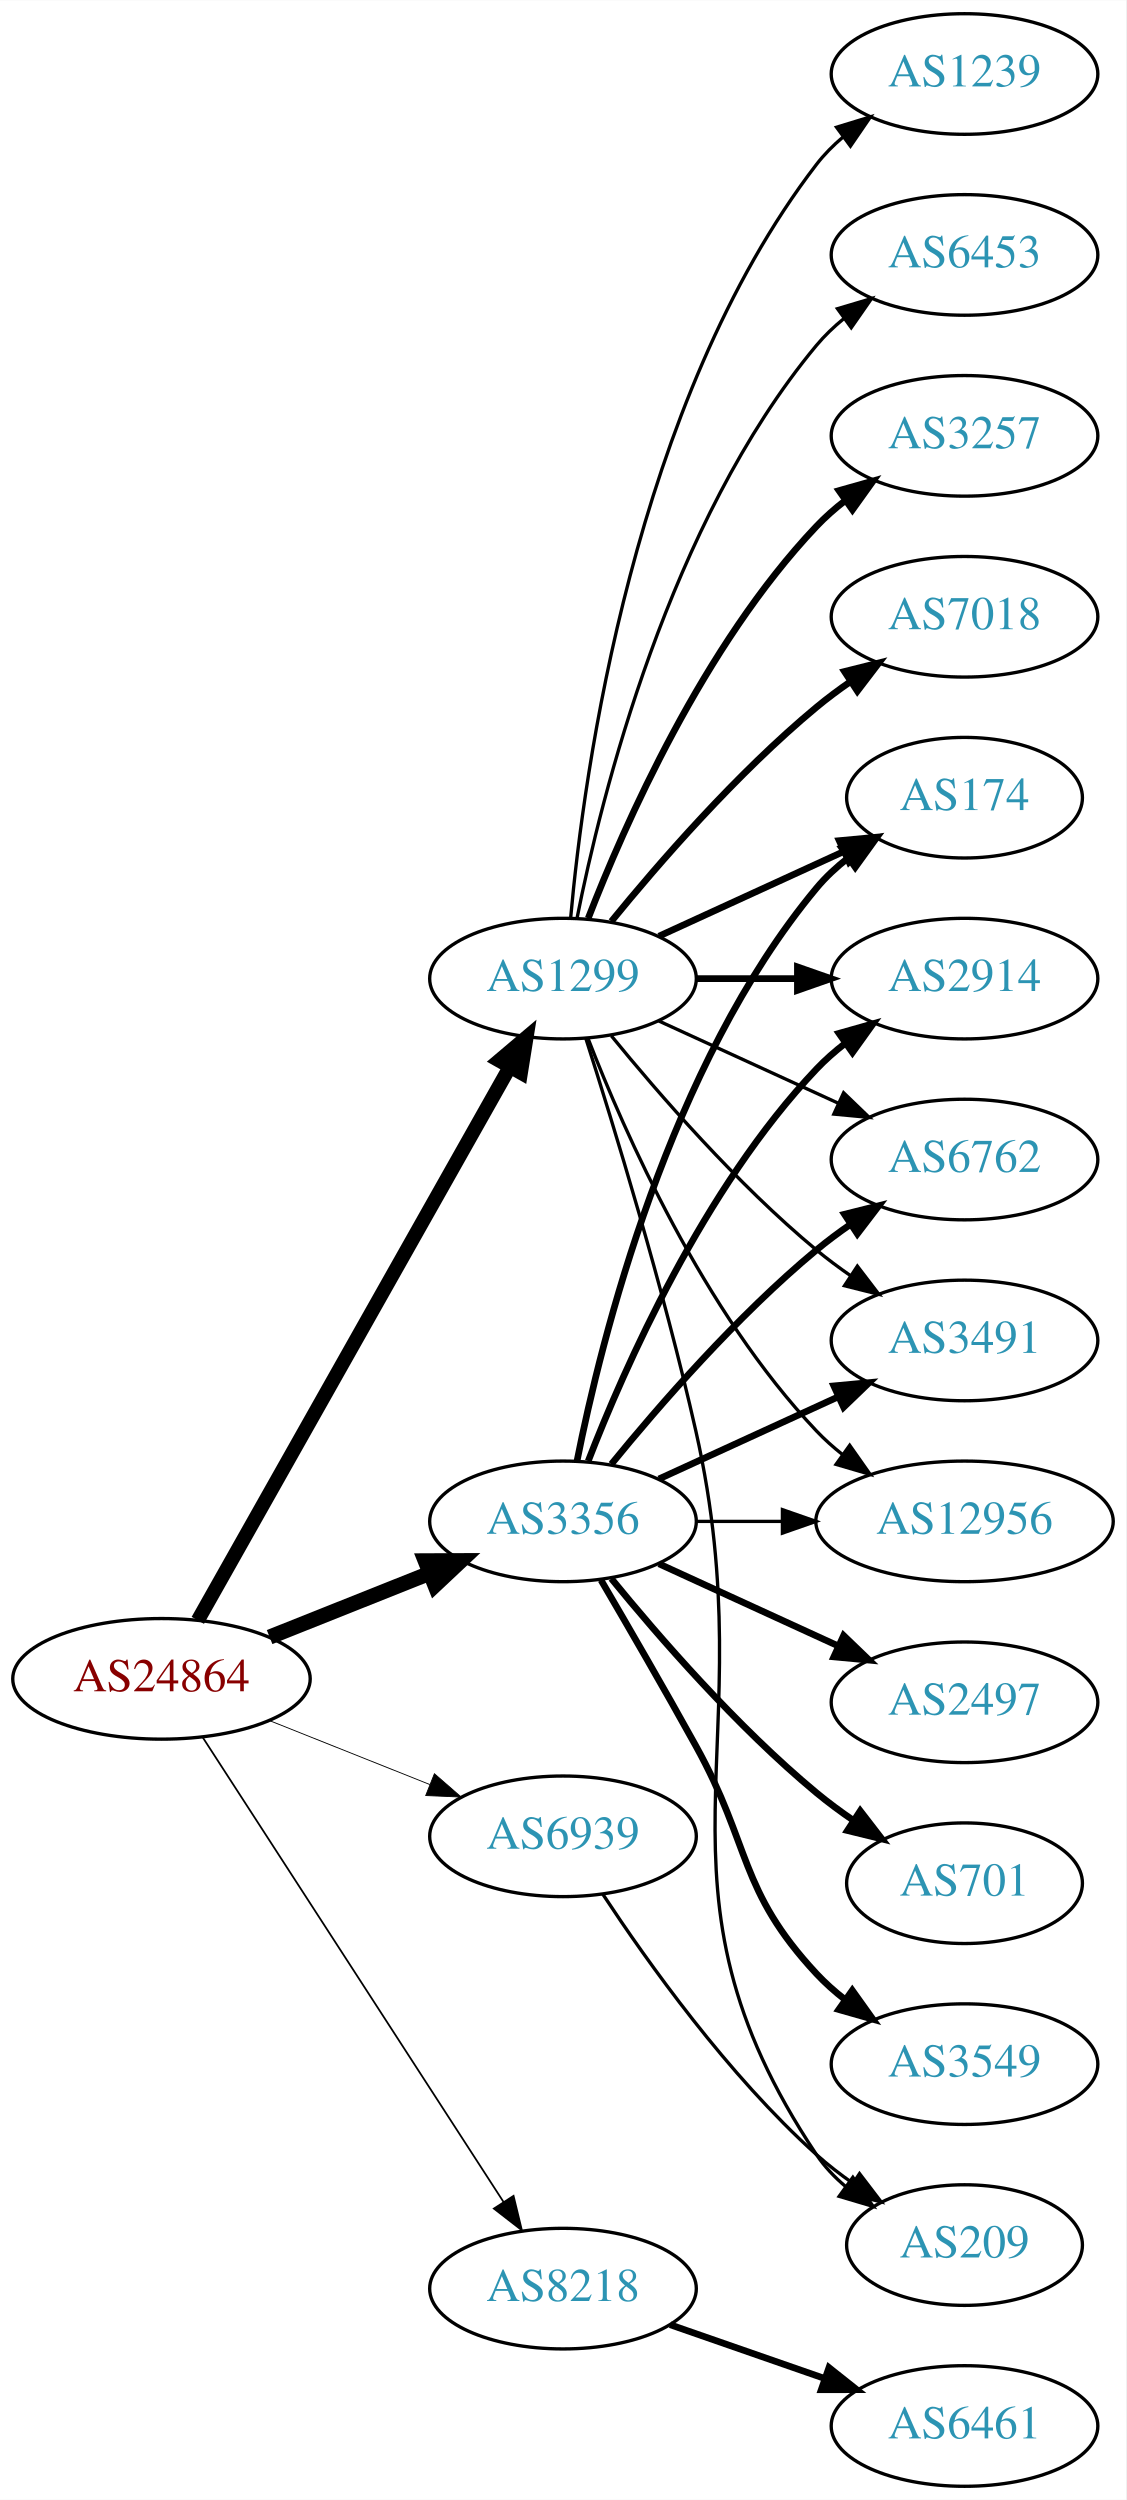
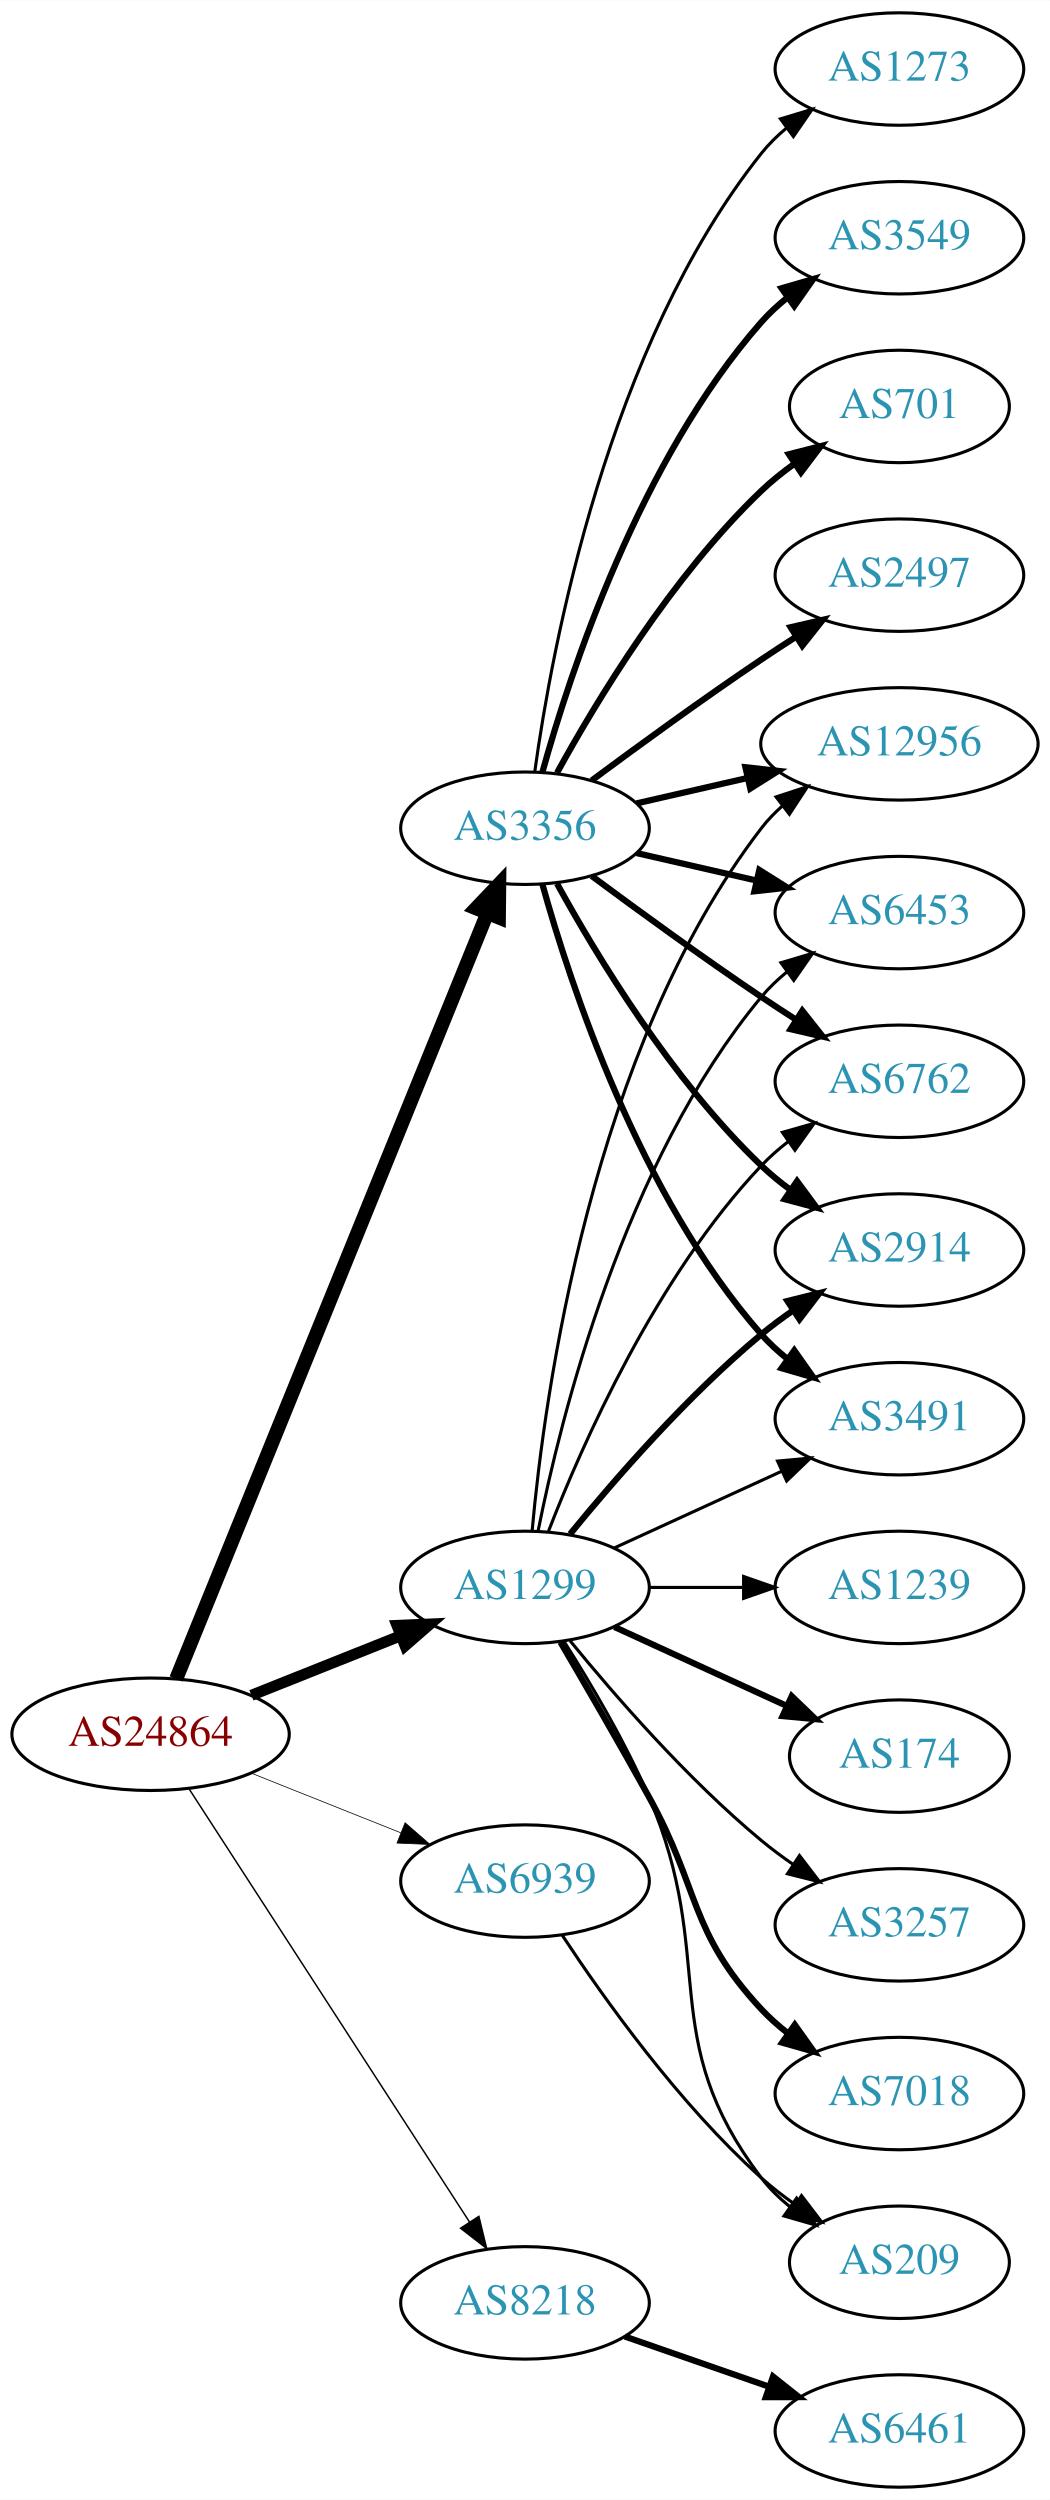
- <svg xmlns="http://www.w3.org/2000/svg" xmlns:xlink="http://www.w3.org/1999/xlink" width="336pt" height="746pt" viewBox="0.00 0.00 336.08 746.00">
-   <g id="graph0" class="graph" transform="scale(1 1) rotate(0) translate(4 742)">
-     <polygon fill="white" stroke="none" points="-4,4 -4,-742 332.077,-742 332.077,4 -4,4" />
+ <svg xmlns="http://www.w3.org/2000/svg" xmlns:xlink="http://www.w3.org/1999/xlink" width="336pt" height="800pt" viewBox="0.00 0.00 336.08 800.00">
+   <g id="graph0" class="graph" transform="scale(1 1) rotate(0) translate(4 796)">
+     <polygon fill="white" stroke="none" points="-4,4 -4,-796 332.077,-796 332.077,4 -4,4" />
    <g id="node1" class="node">
      <g id="a_node1">
        <a xlink:href="/asn/24864" xlink:title="AS24864 ~ Raiffeisen Informatik GmbH [AT]">
          <ellipse fill="#ffffff" stroke="black" cx="44.196" cy="-241" rx="44.393" ry="18" />
          <text text-anchor="middle" x="44.196" y="-237.3" font-family="Times,serif" font-size="14.00" fill="#880000">AS24864</text>
        </a>
      </g>
    </g>
    <g id="node2" class="node">
      <g id="a_node2">
        <a xlink:href="/asn/1299" xlink:title="AS1299 ~ Telia Carrier [EU]">
-           <ellipse fill="#ffffff" stroke="black" cx="164.039" cy="-450" rx="39.794" ry="18" />
-           <text text-anchor="middle" x="164.039" y="-446.3" font-family="Times,serif" font-size="14.00" fill="#2c94b3">AS1299</text>
+           <ellipse fill="#ffffff" stroke="black" cx="164.039" cy="-288" rx="39.794" ry="18" />
+           <text text-anchor="middle" x="164.039" y="-284.3" font-family="Times,serif" font-size="14.00" fill="#2c94b3">AS1299</text>
        </a>
      </g>
    </g>
    <g id="edge1" class="edge">
-       <path fill="none" stroke="black" stroke-width="4.235" d="M55.041,-258.46C75.706,-295.112 123.713,-380.254 148.159,-423.61" />
-       <polygon fill="black" stroke="black" stroke-width="4.235" points="145,-425.552 153.139,-432.443 151.456,-421.912 145,-425.552" />
+       <path fill="none" stroke="black" stroke-width="3.553" d="M76.466,-253.472C91.148,-259.327 108.791,-266.364 124.309,-272.553" />
+       <polygon fill="black" stroke="black" stroke-width="3.553" points="123.066,-275.825 133.651,-276.279 125.659,-269.323 123.066,-275.825" />
    </g>
    <g id="node3" class="node">
      <g id="a_node3">
        <a xlink:href="/asn/3356" xlink:title="AS3356 ~ Level 3 Parent, LLC [US]">
-           <ellipse fill="#ffffff" stroke="black" cx="164.039" cy="-288" rx="39.794" ry="18" />
-           <text text-anchor="middle" x="164.039" y="-284.3" font-family="Times,serif" font-size="14.00" fill="#2c94b3">AS3356</text>
+           <ellipse fill="#ffffff" stroke="black" cx="164.039" cy="-531" rx="39.794" ry="18" />
+           <text text-anchor="middle" x="164.039" y="-527.3" font-family="Times,serif" font-size="14.00" fill="#2c94b3">AS3356</text>
        </a>
      </g>
    </g>
    <g id="edge2" class="edge">
-       <path fill="none" stroke="black" stroke-width="4.5" d="M76.466,-253.472C91.148,-259.327 108.791,-266.364 124.309,-272.553" />
-       <polygon fill="black" stroke="black" stroke-width="4.5" points="122.904,-276.232 133.651,-276.279 125.821,-268.917 122.904,-276.232" />
+       <path fill="none" stroke="black" stroke-width="4.5" d="M52.39,-258.704C72.278,-307.645 128.101,-445.022 151.979,-503.783" />
+       <polygon fill="black" stroke="black" stroke-width="4.5" points="148.376,-505.377 155.789,-513.159 155.672,-502.412 148.376,-505.377" />
    </g>
    <g id="node4" class="node">
      <g id="a_node4">
        <a xlink:href="/asn/8218" xlink:title="AS8218 ~ legacy Neotelecoms [FR]">
          <ellipse fill="#ffffff" stroke="black" cx="164.039" cy="-59" rx="39.794" ry="18" />
          <text text-anchor="middle" x="164.039" y="-55.3" font-family="Times,serif" font-size="14.00" fill="#2c94b3">AS8218</text>
        </a>
      </g>
    </g>
    <g id="edge3" class="edge">
-       <path fill="none" stroke="black" stroke-width="0.529" d="M56.495,-223.549C77.348,-191.343 121.97,-122.428 146.329,-84.808" />
-       <polygon fill="black" stroke="black" stroke-width="0.529" points="149.276,-86.695 151.774,-76.398 143.401,-82.89 149.276,-86.695" />
+       <path fill="none" stroke="black" stroke-width="0.474" d="M56.495,-223.549C77.348,-191.343 121.97,-122.428 146.329,-84.808" />
+       <polygon fill="black" stroke="black" stroke-width="0.474" points="149.276,-86.695 151.774,-76.398 143.401,-82.89 149.276,-86.695" />
    </g>
    <g id="node5" class="node">
      <g id="a_node5">
        <a xlink:href="/asn/6939" xlink:title="AS6939 ~ Hurricane Electric LLC [US]">
          <ellipse fill="#ffffff" stroke="black" cx="164.039" cy="-194" rx="39.794" ry="18" />
          <text text-anchor="middle" x="164.039" y="-190.3" font-family="Times,serif" font-size="14.00" fill="#2c94b3">AS6939</text>
        </a>
      </g>
    </g>
    <g id="edge4" class="edge">
-       <path fill="none" stroke="black" stroke-width="0.265" d="M76.466,-228.528C91.148,-222.673 108.791,-215.636 124.309,-209.447" />
-       <polygon fill="black" stroke="black" stroke-width="0.265" points="125.659,-212.677 133.651,-205.721 123.066,-206.175 125.659,-212.677" />
+       <path fill="none" stroke="black" stroke-width="0.237" d="M76.466,-228.528C91.148,-222.673 108.791,-215.636 124.309,-209.447" />
+       <polygon fill="black" stroke="black" stroke-width="0.237" points="125.659,-212.677 133.651,-205.721 123.066,-206.175 125.659,-212.677" />
    </g>
    <g id="node6" class="node">
      <g id="a_node6">
-         <a xlink:href="/asn/3257" xlink:title="AS3257 ~ GTT [DE]">
-           <ellipse fill="#ffffff" stroke="black" cx="283.881" cy="-612" rx="39.794" ry="18" />
-           <text text-anchor="middle" x="283.881" y="-608.3" font-family="Times,serif" font-size="14.00" fill="#2c94b3">AS3257</text>
+         <a xlink:href="/asn/174" xlink:title="AS174 ~ Cogent Communications [US]">
+           <ellipse fill="#ffffff" stroke="black" cx="283.881" cy="-234" rx="35.194" ry="18" />
+           <text text-anchor="middle" x="283.881" y="-230.3" font-family="Times,serif" font-size="14.00" fill="#2c94b3">AS174</text>
        </a>
      </g>
    </g>
    <g id="edge5" class="edge">
-       <path fill="none" stroke="black" stroke-width="2" d="M171.562,-467.994C182.312,-495.728 205.969,-549.429 239.685,-585 242.271,-587.728 245.188,-590.294 248.257,-592.677" />
-       <polygon fill="black" stroke="black" stroke-width="2" points="246.411,-595.658 256.605,-598.543 250.435,-589.93 246.411,-595.658" />
+       <path fill="none" stroke="black" stroke-width="2" d="M192.667,-275.339C209.084,-267.817 230.065,-258.202 247.662,-250.139" />
+       <polygon fill="black" stroke="black" stroke-width="2" points="249.407,-253.189 257.04,-245.842 246.49,-246.826 249.407,-253.189" />
    </g>
    <g id="node7" class="node">
      <g id="a_node7">
-         <a xlink:href="/asn/7018" xlink:title="AS7018 ~ AT&amp;T Services, Inc. [US]">
-           <ellipse fill="#ffffff" stroke="black" cx="283.881" cy="-558" rx="39.794" ry="18" />
-           <text text-anchor="middle" x="283.881" y="-554.3" font-family="Times,serif" font-size="14.00" fill="#2c94b3">AS7018</text>
+         <a xlink:href="/asn/6453" xlink:title="AS6453 ~ TATA COMMUNICATIONS (AMERICA) INC [US]">
+           <ellipse fill="#ffffff" stroke="black" cx="283.881" cy="-504" rx="39.794" ry="18" />
+           <text text-anchor="middle" x="283.881" y="-500.3" font-family="Times,serif" font-size="14.00" fill="#2c94b3">AS6453</text>
        </a>
      </g>
    </g>
    <g id="edge6" class="edge">
-       <path fill="none" stroke="black" stroke-width="2" d="M178.458,-467.065C192.572,-484.375 215.987,-511.345 239.685,-531 242.901,-533.668 246.402,-536.27 249.972,-538.741" />
-       <polygon fill="black" stroke="black" stroke-width="2" points="248.05,-541.666 258.329,-544.236 251.896,-535.817 248.05,-541.666" />
+       <path fill="none" stroke="black" d="M168.237,-306.073C175.401,-342.141 195.675,-424.125 239.685,-477 242.09,-479.889 244.886,-482.563 247.879,-485.013" />
+       <polygon fill="black" stroke="black" points="245.967,-487.95 256.122,-490.973 250.069,-482.277 245.967,-487.95" />
    </g>
    <g id="node8" class="node">
      <g id="a_node8">
-         <a xlink:href="/asn/1239" xlink:title="AS1239 ~ Sprint [US]">
-           <ellipse fill="#ffffff" stroke="black" cx="283.881" cy="-720" rx="39.794" ry="18" />
-           <text text-anchor="middle" x="283.881" y="-716.3" font-family="Times,serif" font-size="14.00" fill="#2c94b3">AS1239</text>
+         <a xlink:href="/asn/6762" xlink:title="AS6762 ~ TELECOM ITALIA SPARKLE S.p.A. [IT]">
+           <ellipse fill="#ffffff" stroke="black" cx="283.881" cy="-450" rx="39.794" ry="18" />
+           <text text-anchor="middle" x="283.881" y="-446.3" font-family="Times,serif" font-size="14.00" fill="#2c94b3">AS6762</text>
        </a>
      </g>
    </g>
    <g id="edge7" class="edge">
-       <path fill="none" stroke="black" d="M166.323,-468.117C170.221,-511.332 185.238,-622.131 239.685,-693 241.975,-695.981 244.695,-698.716 247.639,-701.205" />
-       <polygon fill="black" stroke="black" points="245.686,-704.113 255.816,-707.218 249.833,-698.473 245.686,-704.113" />
+       <path fill="none" stroke="black" d="M171.562,-305.994C182.312,-333.728 205.969,-387.429 239.685,-423 242.271,-425.728 245.188,-428.294 248.257,-430.677" />
+       <polygon fill="black" stroke="black" points="246.411,-433.658 256.605,-436.543 250.435,-427.93 246.411,-433.658" />
    </g>
    <g id="node9" class="node">
      <g id="a_node9">
+         <a xlink:href="/asn/3257" xlink:title="AS3257 ~ GTT [DE]">
+           <ellipse fill="#ffffff" stroke="black" cx="283.881" cy="-180" rx="39.794" ry="18" />
+           <text text-anchor="middle" x="283.881" y="-176.3" font-family="Times,serif" font-size="14.00" fill="#2c94b3">AS3257</text>
+         </a>
+       </g>
+     </g>
+     <g id="edge8" class="edge">
+       <path fill="none" stroke="black" d="M178.458,-270.935C192.572,-253.625 215.987,-226.655 239.685,-207 242.901,-204.332 246.402,-201.73 249.972,-199.259" />
+       <polygon fill="black" stroke="black" points="251.896,-202.183 258.329,-193.764 248.05,-196.334 251.896,-202.183" />
+     </g>
+     <g id="node10" class="node">
+       <g id="a_node10">
+         <a xlink:href="/asn/2914" xlink:title="AS2914 ~ NTT America, Inc. [US]">
+           <ellipse fill="#ffffff" stroke="black" cx="283.881" cy="-396" rx="39.794" ry="18" />
+           <text text-anchor="middle" x="283.881" y="-392.3" font-family="Times,serif" font-size="14.00" fill="#2c94b3">AS2914</text>
+         </a>
+       </g>
+     </g>
+     <g id="edge9" class="edge">
+       <path fill="none" stroke="black" stroke-width="2" d="M178.458,-305.065C192.572,-322.375 215.987,-349.345 239.685,-369 242.901,-371.668 246.402,-374.27 249.972,-376.741" />
+       <polygon fill="black" stroke="black" stroke-width="2" points="248.05,-379.666 258.329,-382.236 251.896,-373.817 248.05,-379.666" />
+     </g>
+     <g id="node11" class="node">
+       <g id="a_node11">
        <a xlink:href="/asn/3491" xlink:title="AS3491 ~ PCCW Global, Inc. [US]">
          <ellipse fill="#ffffff" stroke="black" cx="283.881" cy="-342" rx="39.794" ry="18" />
          <text text-anchor="middle" x="283.881" y="-338.3" font-family="Times,serif" font-size="14.00" fill="#2c94b3">AS3491</text>
        </a>
      </g>
    </g>
-     <g id="edge8" class="edge">
-       <path fill="none" stroke="black" d="M178.458,-432.935C192.572,-415.625 215.987,-388.655 239.685,-369 242.901,-366.332 246.402,-363.73 249.972,-361.259" />
-       <polygon fill="black" stroke="black" points="251.896,-364.183 258.329,-355.764 248.05,-358.334 251.896,-364.183" />
-     </g>
-     <g id="node10" class="node">
-       <g id="a_node10">
-         <a xlink:href="/asn/12956" xlink:title="AS12956 ~ TELXIUS [ES]">
-           <ellipse fill="#ffffff" stroke="black" cx="283.881" cy="-288" rx="44.393" ry="18" />
-           <text text-anchor="middle" x="283.881" y="-284.3" font-family="Times,serif" font-size="14.00" fill="#2c94b3">AS12956</text>
-         </a>
-       </g>
-     </g>
-     <g id="edge9" class="edge">
-       <path fill="none" stroke="black" d="M171.562,-432.006C182.312,-404.272 205.969,-350.571 239.685,-315 242.069,-312.485 244.736,-310.107 247.542,-307.883" />
-       <polygon fill="black" stroke="black" points="249.611,-310.707 255.704,-302.039 245.535,-305.015 249.611,-310.707" />
-     </g>
-     <g id="node11" class="node">
-       <g id="a_node11">
-         <a xlink:href="/asn/174" xlink:title="AS174 ~ Cogent Communications [US]">
-           <ellipse fill="#ffffff" stroke="black" cx="283.881" cy="-504" rx="35.194" ry="18" />
-           <text text-anchor="middle" x="283.881" y="-500.3" font-family="Times,serif" font-size="14.00" fill="#2c94b3">AS174</text>
-         </a>
-       </g>
-     </g>
    <g id="edge10" class="edge">
-       <path fill="none" stroke="black" stroke-width="2" d="M192.667,-462.661C209.084,-470.183 230.065,-479.798 247.662,-487.861" />
-       <polygon fill="black" stroke="black" stroke-width="2" points="246.49,-491.174 257.04,-492.158 249.407,-484.811 246.49,-491.174" />
+       <path fill="none" stroke="black" d="M192.667,-300.661C208.624,-307.973 228.895,-317.261 246.178,-325.181" />
+       <polygon fill="black" stroke="black" points="244.876,-328.435 255.425,-329.419 247.793,-322.071 244.876,-328.435" />
    </g>
    <g id="node12" class="node">
      <g id="a_node12">
-         <a xlink:href="/asn/2914" xlink:title="AS2914 ~ NTT America, Inc. [US]">
-           <ellipse fill="#ffffff" stroke="black" cx="283.881" cy="-450" rx="39.794" ry="18" />
-           <text text-anchor="middle" x="283.881" y="-446.3" font-family="Times,serif" font-size="14.00" fill="#2c94b3">AS2914</text>
+         <a xlink:href="/asn/7018" xlink:title="AS7018 ~ AT&amp;T Services, Inc. [US]">
+           <ellipse fill="#ffffff" stroke="black" cx="283.881" cy="-126" rx="39.794" ry="18" />
+           <text text-anchor="middle" x="283.881" y="-122.3" font-family="Times,serif" font-size="14.00" fill="#2c94b3">AS7018</text>
        </a>
      </g>
    </g>
    <g id="edge11" class="edge">
-       <path fill="none" stroke="black" stroke-width="2" d="M203.951,-450C213.505,-450 223.854,-450 233.817,-450" />
-       <polygon fill="black" stroke="black" stroke-width="2" points="234.009,-453.5 244.009,-450 234.009,-446.5 234.009,-453.5" />
+       <path fill="none" stroke="black" stroke-width="2" d="M175.385,-270.466C183.271,-257.006 194.329,-237.923 203.685,-221 220.231,-191.073 216.387,-178.032 239.685,-153 242.246,-150.249 245.147,-147.667 248.205,-145.274" />
+       <polygon fill="black" stroke="black" stroke-width="2" points="250.385,-148.019 256.539,-139.394 246.35,-142.299 250.385,-148.019" />
    </g>
    <g id="node13" class="node">
      <g id="a_node13">
-         <a xlink:href="/asn/6453" xlink:title="AS6453 ~ TATA COMMUNICATIONS (AMERICA) INC [US]">
-           <ellipse fill="#ffffff" stroke="black" cx="283.881" cy="-666" rx="39.794" ry="18" />
-           <text text-anchor="middle" x="283.881" y="-662.3" font-family="Times,serif" font-size="14.00" fill="#2c94b3">AS6453</text>
+         <a xlink:href="/asn/1239" xlink:title="AS1239 ~ Sprint [US]">
+           <ellipse fill="#ffffff" stroke="black" cx="283.881" cy="-288" rx="39.794" ry="18" />
+           <text text-anchor="middle" x="283.881" y="-284.3" font-family="Times,serif" font-size="14.00" fill="#2c94b3">AS1239</text>
        </a>
      </g>
    </g>
    <g id="edge12" class="edge">
-       <path fill="none" stroke="black" d="M168.237,-468.073C175.401,-504.141 195.675,-586.125 239.685,-639 242.09,-641.889 244.886,-644.563 247.879,-647.013" />
-       <polygon fill="black" stroke="black" points="245.967,-649.95 256.122,-652.973 250.069,-644.277 245.967,-649.95" />
+       <path fill="none" stroke="black" d="M203.951,-288C213.505,-288 223.854,-288 233.817,-288" />
+       <polygon fill="black" stroke="black" points="234.009,-291.5 244.009,-288 234.009,-284.5 234.009,-291.5" />
    </g>
    <g id="node14" class="node">
      <g id="a_node14">
-         <a xlink:href="/asn/6762" xlink:title="AS6762 ~ TELECOM ITALIA SPARKLE S.p.A. [IT]">
-           <ellipse fill="#ffffff" stroke="black" cx="283.881" cy="-396" rx="39.794" ry="18" />
-           <text text-anchor="middle" x="283.881" y="-392.3" font-family="Times,serif" font-size="14.00" fill="#2c94b3">AS6762</text>
+         <a xlink:href="/asn/12956" xlink:title="AS12956 ~ TELXIUS [ES]">
+           <ellipse fill="#ffffff" stroke="black" cx="283.881" cy="-558" rx="44.393" ry="18" />
+           <text text-anchor="middle" x="283.881" y="-554.3" font-family="Times,serif" font-size="14.00" fill="#2c94b3">AS12956</text>
        </a>
      </g>
    </g>
    <g id="edge13" class="edge">
-       <path fill="none" stroke="black" d="M192.667,-437.339C208.624,-430.027 228.895,-420.739 246.178,-412.819" />
-       <polygon fill="black" stroke="black" points="247.793,-415.929 255.425,-408.581 244.876,-409.565 247.793,-415.929" />
+       <path fill="none" stroke="black" d="M166.323,-306.117C170.221,-349.332 185.238,-460.131 239.685,-531 241.679,-533.595 243.998,-536.004 246.508,-538.226" />
+       <polygon fill="black" stroke="black" points="244.407,-541.025 254.472,-544.333 248.666,-535.47 244.407,-541.025" />
    </g>
    <g id="node15" class="node">
      <g id="a_node15">
        <a xlink:href="/asn/209" xlink:title="AS209 ~ CenturyLink Communications, LLC [US]">
          <ellipse fill="#ffffff" stroke="black" cx="283.881" cy="-72" rx="35.194" ry="18" />
          <text text-anchor="middle" x="283.881" y="-68.3" font-family="Times,serif" font-size="14.00" fill="#2c94b3">AS209</text>
        </a>
      </g>
    </g>
    <g id="edge14" class="edge">
-       <path fill="none" stroke="black" d="M170.817,-432.26C179.011,-406.609 194.078,-357.568 203.685,-315 225.112,-220.064 185.647,-179.944 239.685,-99 242.061,-95.442 245.081,-92.264 248.417,-89.451" />
-       <polygon fill="black" stroke="black" points="250.555,-92.224 256.621,-83.538 246.462,-86.545 250.555,-92.224" />
+       <path fill="none" stroke="black" d="M176.558,-270.678C184.946,-257.486 196.118,-238.649 203.685,-221 225.964,-169.041 205.492,-144.021 239.685,-99 242.273,-95.593 245.425,-92.51 248.836,-89.749" />
+       <polygon fill="black" stroke="black" points="250.974,-92.523 257.12,-83.893 246.934,-86.807 250.974,-92.523" />
+     </g>
+     <g id="edge19" class="edge">
+       <path fill="none" stroke="black" stroke-width="2" d="M199.758,-523.045C211.758,-520.296 225.379,-517.175 238.071,-514.267" />
+       <polygon fill="black" stroke="black" stroke-width="2" points="239.037,-517.636 248.003,-511.991 237.474,-510.813 239.037,-517.636" />
+     </g>
+     <g id="edge15" class="edge">
+       <path fill="none" stroke="black" stroke-width="2" d="M185.369,-515.723C200.231,-504.696 220.976,-489.593 239.685,-477 243.234,-474.611 246.984,-472.161 250.733,-469.758" />
+       <polygon fill="black" stroke="black" stroke-width="2" points="252.801,-472.591 259.381,-464.288 249.059,-466.675 252.801,-472.591" />
+     </g>
+     <g id="edge21" class="edge">
+       <path fill="none" stroke="black" stroke-width="2" d="M174.28,-513.287C186.825,-490.439 211.002,-450.389 239.685,-423 242.553,-420.261 245.742,-417.653 249.051,-415.215" />
+       <polygon fill="black" stroke="black" stroke-width="2" points="251.114,-418.044 257.411,-409.523 247.175,-412.258 251.114,-418.044" />
    </g>
    <g id="edge18" class="edge">
-       <path fill="none" stroke="black" stroke-width="2" d="M192.667,-300.661C208.624,-307.973 228.895,-317.261 246.178,-325.181" />
-       <polygon fill="black" stroke="black" stroke-width="2" points="244.876,-328.435 255.425,-329.419 247.793,-322.071 244.876,-328.435" />
+       <path fill="none" stroke="black" stroke-width="2" d="M169.612,-513.054C178.517,-481.005 200.801,-413.158 239.685,-369 242.169,-366.179 245.019,-363.551 248.044,-361.129" />
+       <polygon fill="black" stroke="black" stroke-width="2" points="250.23,-363.869 256.334,-355.209 246.162,-358.172 250.23,-363.869" />
    </g>
    <g id="edge20" class="edge">
-       <path fill="none" stroke="black" d="M203.951,-288C212.054,-288 220.729,-288 229.255,-288" />
-       <polygon fill="black" stroke="black" points="229.533,-291.5 239.533,-288 229.533,-284.5 229.533,-291.5" />
-     </g>
-     <g id="edge21" class="edge">
-       <path fill="none" stroke="black" stroke-width="2" d="M168.237,-306.073C175.401,-342.141 195.675,-424.125 239.685,-477 242.422,-480.288 245.667,-483.298 249.13,-486.017" />
-       <polygon fill="black" stroke="black" stroke-width="2" points="247.265,-488.983 257.471,-491.827 251.267,-483.239 247.265,-488.983" />
-     </g>
-     <g id="edge17" class="edge">
-       <path fill="none" stroke="black" stroke-width="2" d="M171.562,-305.994C182.312,-333.728 205.969,-387.429 239.685,-423 242.271,-425.728 245.188,-428.294 248.257,-430.677" />
-       <polygon fill="black" stroke="black" stroke-width="2" points="246.411,-433.658 256.605,-436.543 250.435,-427.93 246.411,-433.658" />
-     </g>
-     <g id="edge16" class="edge">
-       <path fill="none" stroke="black" stroke-width="2" d="M178.458,-305.065C192.572,-322.375 215.987,-349.345 239.685,-369 242.901,-371.668 246.402,-374.27 249.972,-376.741" />
-       <polygon fill="black" stroke="black" stroke-width="2" points="248.05,-379.666 258.329,-382.236 251.896,-373.817 248.05,-379.666" />
+       <path fill="none" stroke="black" stroke-width="2" d="M199.758,-538.955C210.896,-541.507 223.432,-544.379 235.325,-547.104" />
+       <polygon fill="black" stroke="black" stroke-width="2" points="234.59,-550.526 245.119,-549.348 236.153,-543.703 234.59,-550.526" />
    </g>
    <g id="node16" class="node">
      <g id="a_node16">
-         <a xlink:href="/asn/2497" xlink:title="AS2497 ~ Internet Initiative Japan Inc. [JP]">
-           <ellipse fill="#ffffff" stroke="black" cx="283.881" cy="-234" rx="39.794" ry="18" />
-           <text text-anchor="middle" x="283.881" y="-230.3" font-family="Times,serif" font-size="14.00" fill="#2c94b3">AS2497</text>
-         </a>
-       </g>
-     </g>
-     <g id="edge15" class="edge">
-       <path fill="none" stroke="black" stroke-width="2" d="M192.667,-275.339C208.624,-268.027 228.895,-258.739 246.178,-250.819" />
-       <polygon fill="black" stroke="black" stroke-width="2" points="247.793,-253.929 255.425,-246.581 244.876,-247.565 247.793,-253.929" />
+         <a xlink:href="/asn/3549" xlink:title="AS3549 ~ Level 3 Parent, LLC [US]">
+           <ellipse fill="#ffffff" stroke="black" cx="283.881" cy="-720" rx="39.794" ry="18" />
+           <text text-anchor="middle" x="283.881" y="-716.3" font-family="Times,serif" font-size="14.00" fill="#2c94b3">AS3549</text>
+         </a>
+       </g>
+     </g>
+     <g id="edge16" class="edge">
+       <path fill="none" stroke="black" stroke-width="2" d="M169.612,-548.946C178.517,-580.995 200.801,-648.842 239.685,-693 242.169,-695.821 245.019,-698.449 248.044,-700.871" />
+       <polygon fill="black" stroke="black" stroke-width="2" points="246.162,-703.828 256.334,-706.791 250.23,-698.131 246.162,-703.828" />
    </g>
    <g id="node17" class="node">
      <g id="a_node17">
        <a xlink:href="/asn/701" xlink:title="AS701 ~ UUNET [US]">
-           <ellipse fill="#ffffff" stroke="black" cx="283.881" cy="-180" rx="35.194" ry="18" />
-           <text text-anchor="middle" x="283.881" y="-176.3" font-family="Times,serif" font-size="14.00" fill="#2c94b3">AS701</text>
-         </a>
-       </g>
-     </g>
-     <g id="edge19" class="edge">
-       <path fill="none" stroke="black" stroke-width="2" d="M178.458,-270.935C192.572,-253.625 215.987,-226.655 239.685,-207 243.148,-204.128 246.941,-201.331 250.795,-198.692" />
-       <polygon fill="black" stroke="black" stroke-width="2" points="252.757,-201.592 259.228,-193.203 248.938,-195.725 252.757,-201.592" />
+           <ellipse fill="#ffffff" stroke="black" cx="283.881" cy="-666" rx="35.194" ry="18" />
+           <text text-anchor="middle" x="283.881" y="-662.3" font-family="Times,serif" font-size="14.00" fill="#2c94b3">AS701</text>
+         </a>
+       </g>
+     </g>
+     <g id="edge17" class="edge">
+       <path fill="none" stroke="black" stroke-width="2" d="M174.28,-548.713C186.825,-571.561 211.002,-611.611 239.685,-639 242.939,-642.107 246.606,-645.046 250.393,-647.76" />
+       <polygon fill="black" stroke="black" stroke-width="2" points="248.495,-650.701 258.761,-653.322 252.37,-644.872 248.495,-650.701" />
    </g>
    <g id="node18" class="node">
      <g id="a_node18">
-         <a xlink:href="/asn/3549" xlink:title="AS3549 ~ Level 3 Parent, LLC [US]">
-           <ellipse fill="#ffffff" stroke="black" cx="283.881" cy="-126" rx="39.794" ry="18" />
-           <text text-anchor="middle" x="283.881" y="-122.3" font-family="Times,serif" font-size="14.00" fill="#2c94b3">AS3549</text>
+         <a xlink:href="/asn/2497" xlink:title="AS2497 ~ Internet Initiative Japan Inc. [JP]">
+           <ellipse fill="#ffffff" stroke="black" cx="283.881" cy="-612" rx="39.794" ry="18" />
+           <text text-anchor="middle" x="283.881" y="-608.3" font-family="Times,serif" font-size="14.00" fill="#2c94b3">AS2497</text>
        </a>
      </g>
    </g>
    <g id="edge22" class="edge">
-       <path fill="none" stroke="black" stroke-width="2" d="M175.385,-270.466C183.271,-257.006 194.329,-237.923 203.685,-221 220.231,-191.073 216.387,-178.032 239.685,-153 242.246,-150.249 245.147,-147.667 248.205,-145.274" />
-       <polygon fill="black" stroke="black" stroke-width="2" points="250.385,-148.019 256.539,-139.394 246.35,-142.299 250.385,-148.019" />
+       <path fill="none" stroke="black" stroke-width="2" d="M185.369,-546.277C200.231,-557.304 220.976,-572.407 239.685,-585 243.234,-587.389 246.984,-589.839 250.733,-592.242" />
+       <polygon fill="black" stroke="black" stroke-width="2" points="249.059,-595.325 259.381,-597.712 252.801,-589.409 249.059,-595.325" />
    </g>
    <g id="node19" class="node">
      <g id="a_node19">
+         <a xlink:href="/asn/1273" xlink:title="AS1273 ~ Vodafone Group PLC [EU]">
+           <ellipse fill="#ffffff" stroke="black" cx="283.881" cy="-774" rx="39.794" ry="18" />
+           <text text-anchor="middle" x="283.881" y="-770.3" font-family="Times,serif" font-size="14.00" fill="#2c94b3">AS1273</text>
+         </a>
+       </g>
+     </g>
+     <g id="edge23" class="edge">
+       <path fill="none" stroke="black" d="M167.178,-549.17C172.678,-588.974 190.504,-685.233 239.685,-747 242.026,-749.94 244.781,-752.649 247.747,-755.121" />
+       <polygon fill="black" stroke="black" points="245.812,-758.042 255.953,-761.11 249.939,-752.388 245.812,-758.042" />
+     </g>
+     <g id="node20" class="node">
+       <g id="a_node20">
        <a xlink:href="/asn/6461" xlink:title="AS6461 ~ Zayo Bandwidth [US]">
          <ellipse fill="#ffffff" stroke="black" cx="283.881" cy="-18" rx="39.794" ry="18" />
          <text text-anchor="middle" x="283.881" y="-14.3" font-family="Times,serif" font-size="14.00" fill="#2c94b3">AS6461</text>
        </a>
      </g>
    </g>
-     <g id="edge23" class="edge">
+     <g id="edge24" class="edge">
      <path fill="none" stroke="black" stroke-width="2" d="M196,-48.228C210.097,-43.323 226.973,-37.452 242.087,-32.193" />
      <polygon fill="black" stroke="black" stroke-width="2" points="243.423,-35.434 251.717,-28.843 241.122,-28.823 243.423,-35.434" />
    </g>
-     <g id="edge24" class="edge">
+     <g id="edge25" class="edge">
      <path fill="none" stroke="black" d="M175.904,-176.748C189.227,-156.5 213.311,-122.685 239.685,-99 243.033,-95.994 246.756,-93.116 250.573,-90.435" />
      <polygon fill="black" stroke="black" points="252.544,-93.328 258.97,-84.904 248.693,-87.481 252.544,-93.328" />
    </g>
  </g>
</svg>
